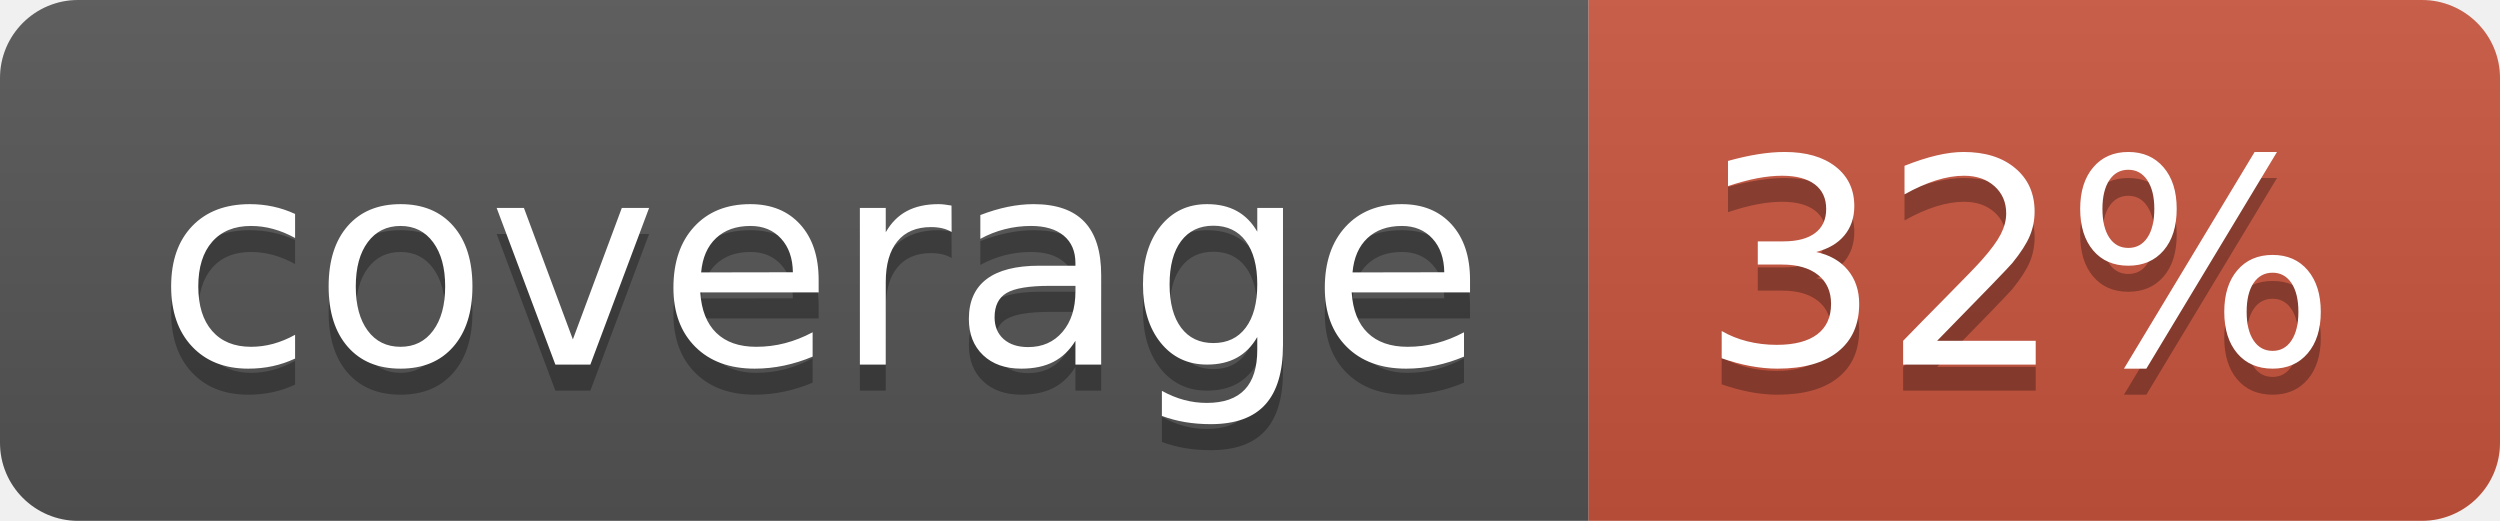
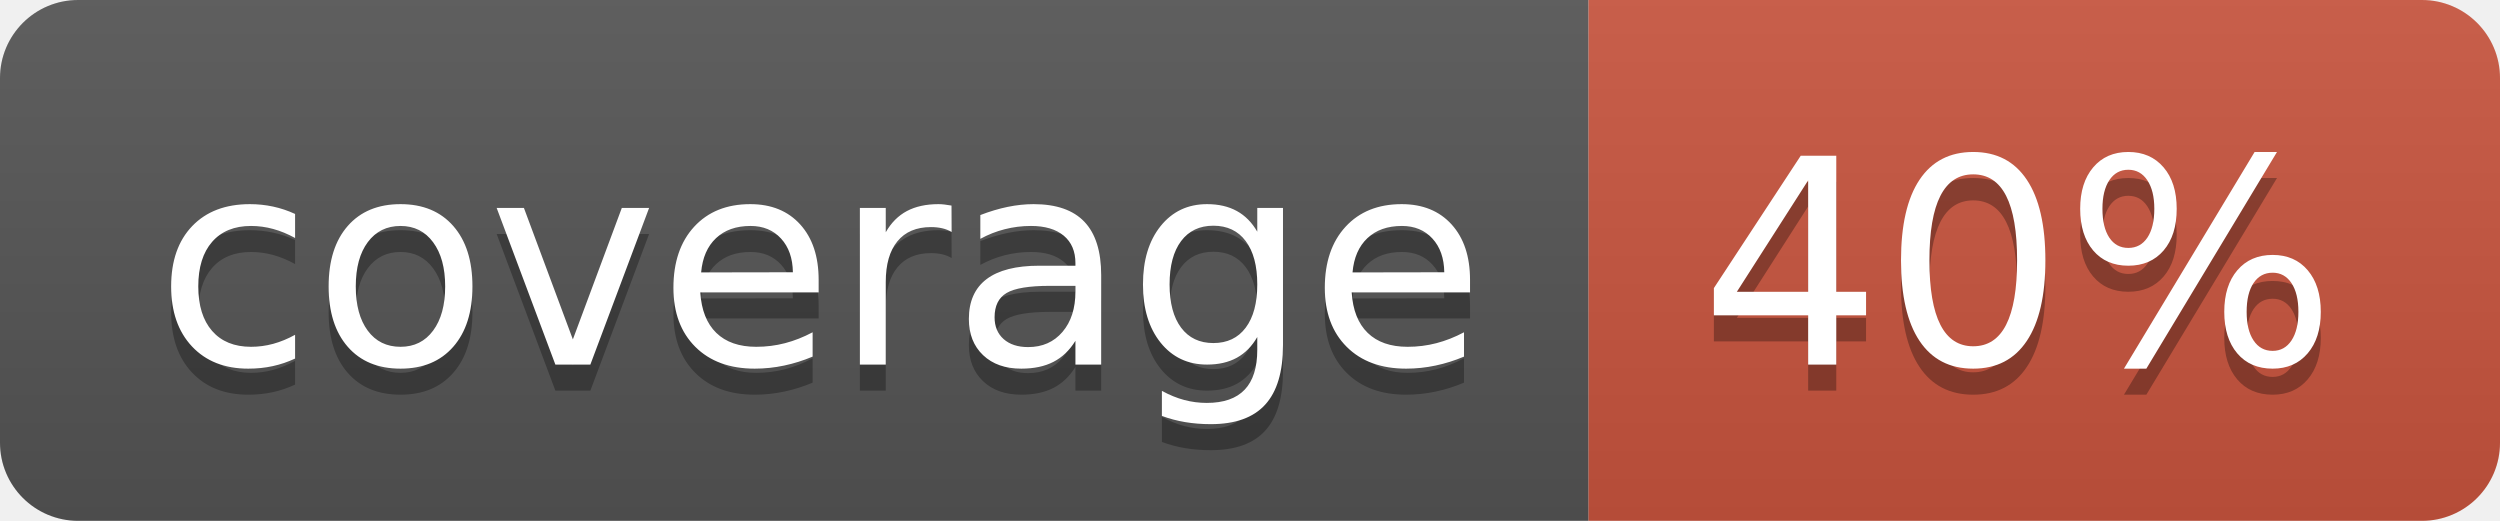
<svg xmlns="http://www.w3.org/2000/svg" width="96" height="20">
  <linearGradient id="b" x2="0" y2="100%">
    <stop offset="0" stop-color="#bbb" stop-opacity=".1" />
    <stop offset="1" stop-opacity=".1" />
  </linearGradient>
  <clipPath id="a">
    <rect width="96" height="20" rx="3" fill="#fff" />
  </clipPath>
  <g clip-path="url(#a)">
    <path fill="#555" d="M0 0h61v20H0z" />
    <path fill="#CA553E" d="M61 0h35v20H61z" />
    <path fill="url(#b)" d="M0 0h96v20H0z" />
  </g>
  <g fill="#fff" text-anchor="middle" font-family="DejaVu Sans,Verdana,Geneva,sans-serif" font-size="110">
    <text x="315" y="150" fill="#010101" fill-opacity=".3" transform="scale(.1)" textLength="510">coverage</text>
    <text x="315" y="140" transform="scale(.1)" textLength="510">coverage</text>
-     <text x="775" y="150" fill="#010101" fill-opacity=".3" transform="scale(.1)" textLength="250">32%</text>
-     <text x="775" y="140" transform="scale(.1)" textLength="250">32%</text>
+     <text x="775" y="150" fill="#010101" fill-opacity=".3" transform="scale(.1)" textLength="250">40%</text>
+     <text x="775" y="140" transform="scale(.1)" textLength="250">40%</text>
  </g>
</svg>
